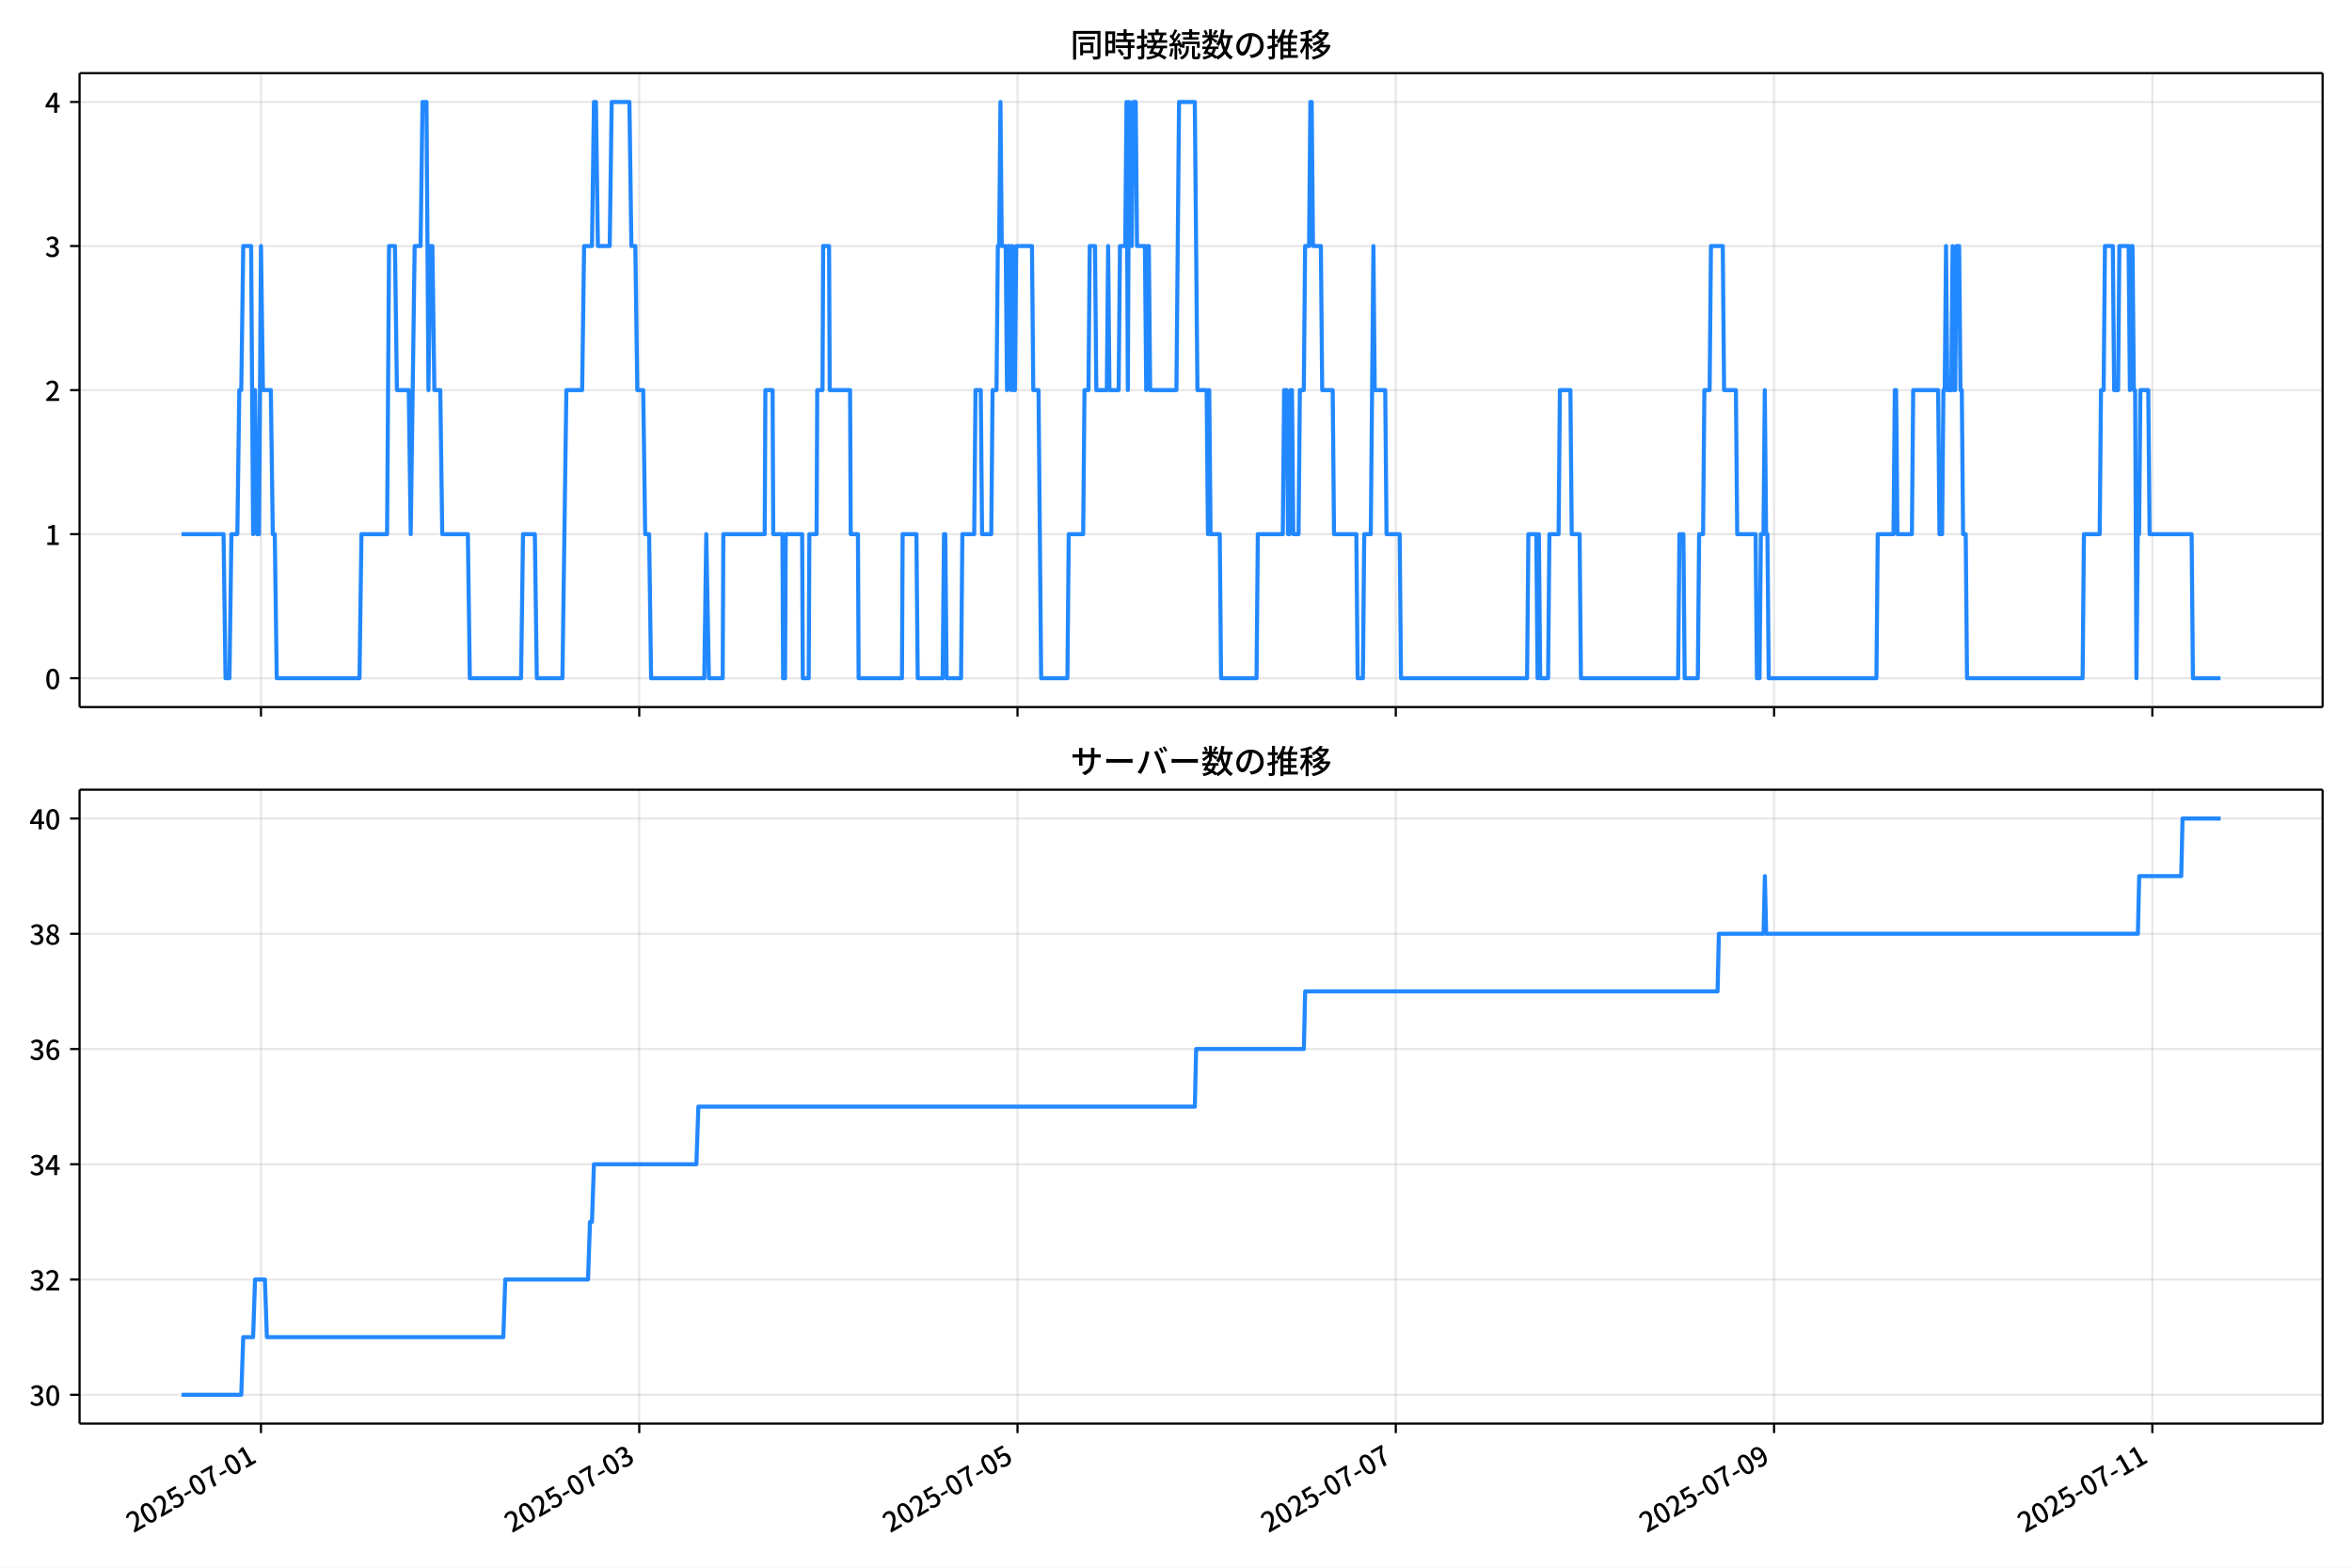
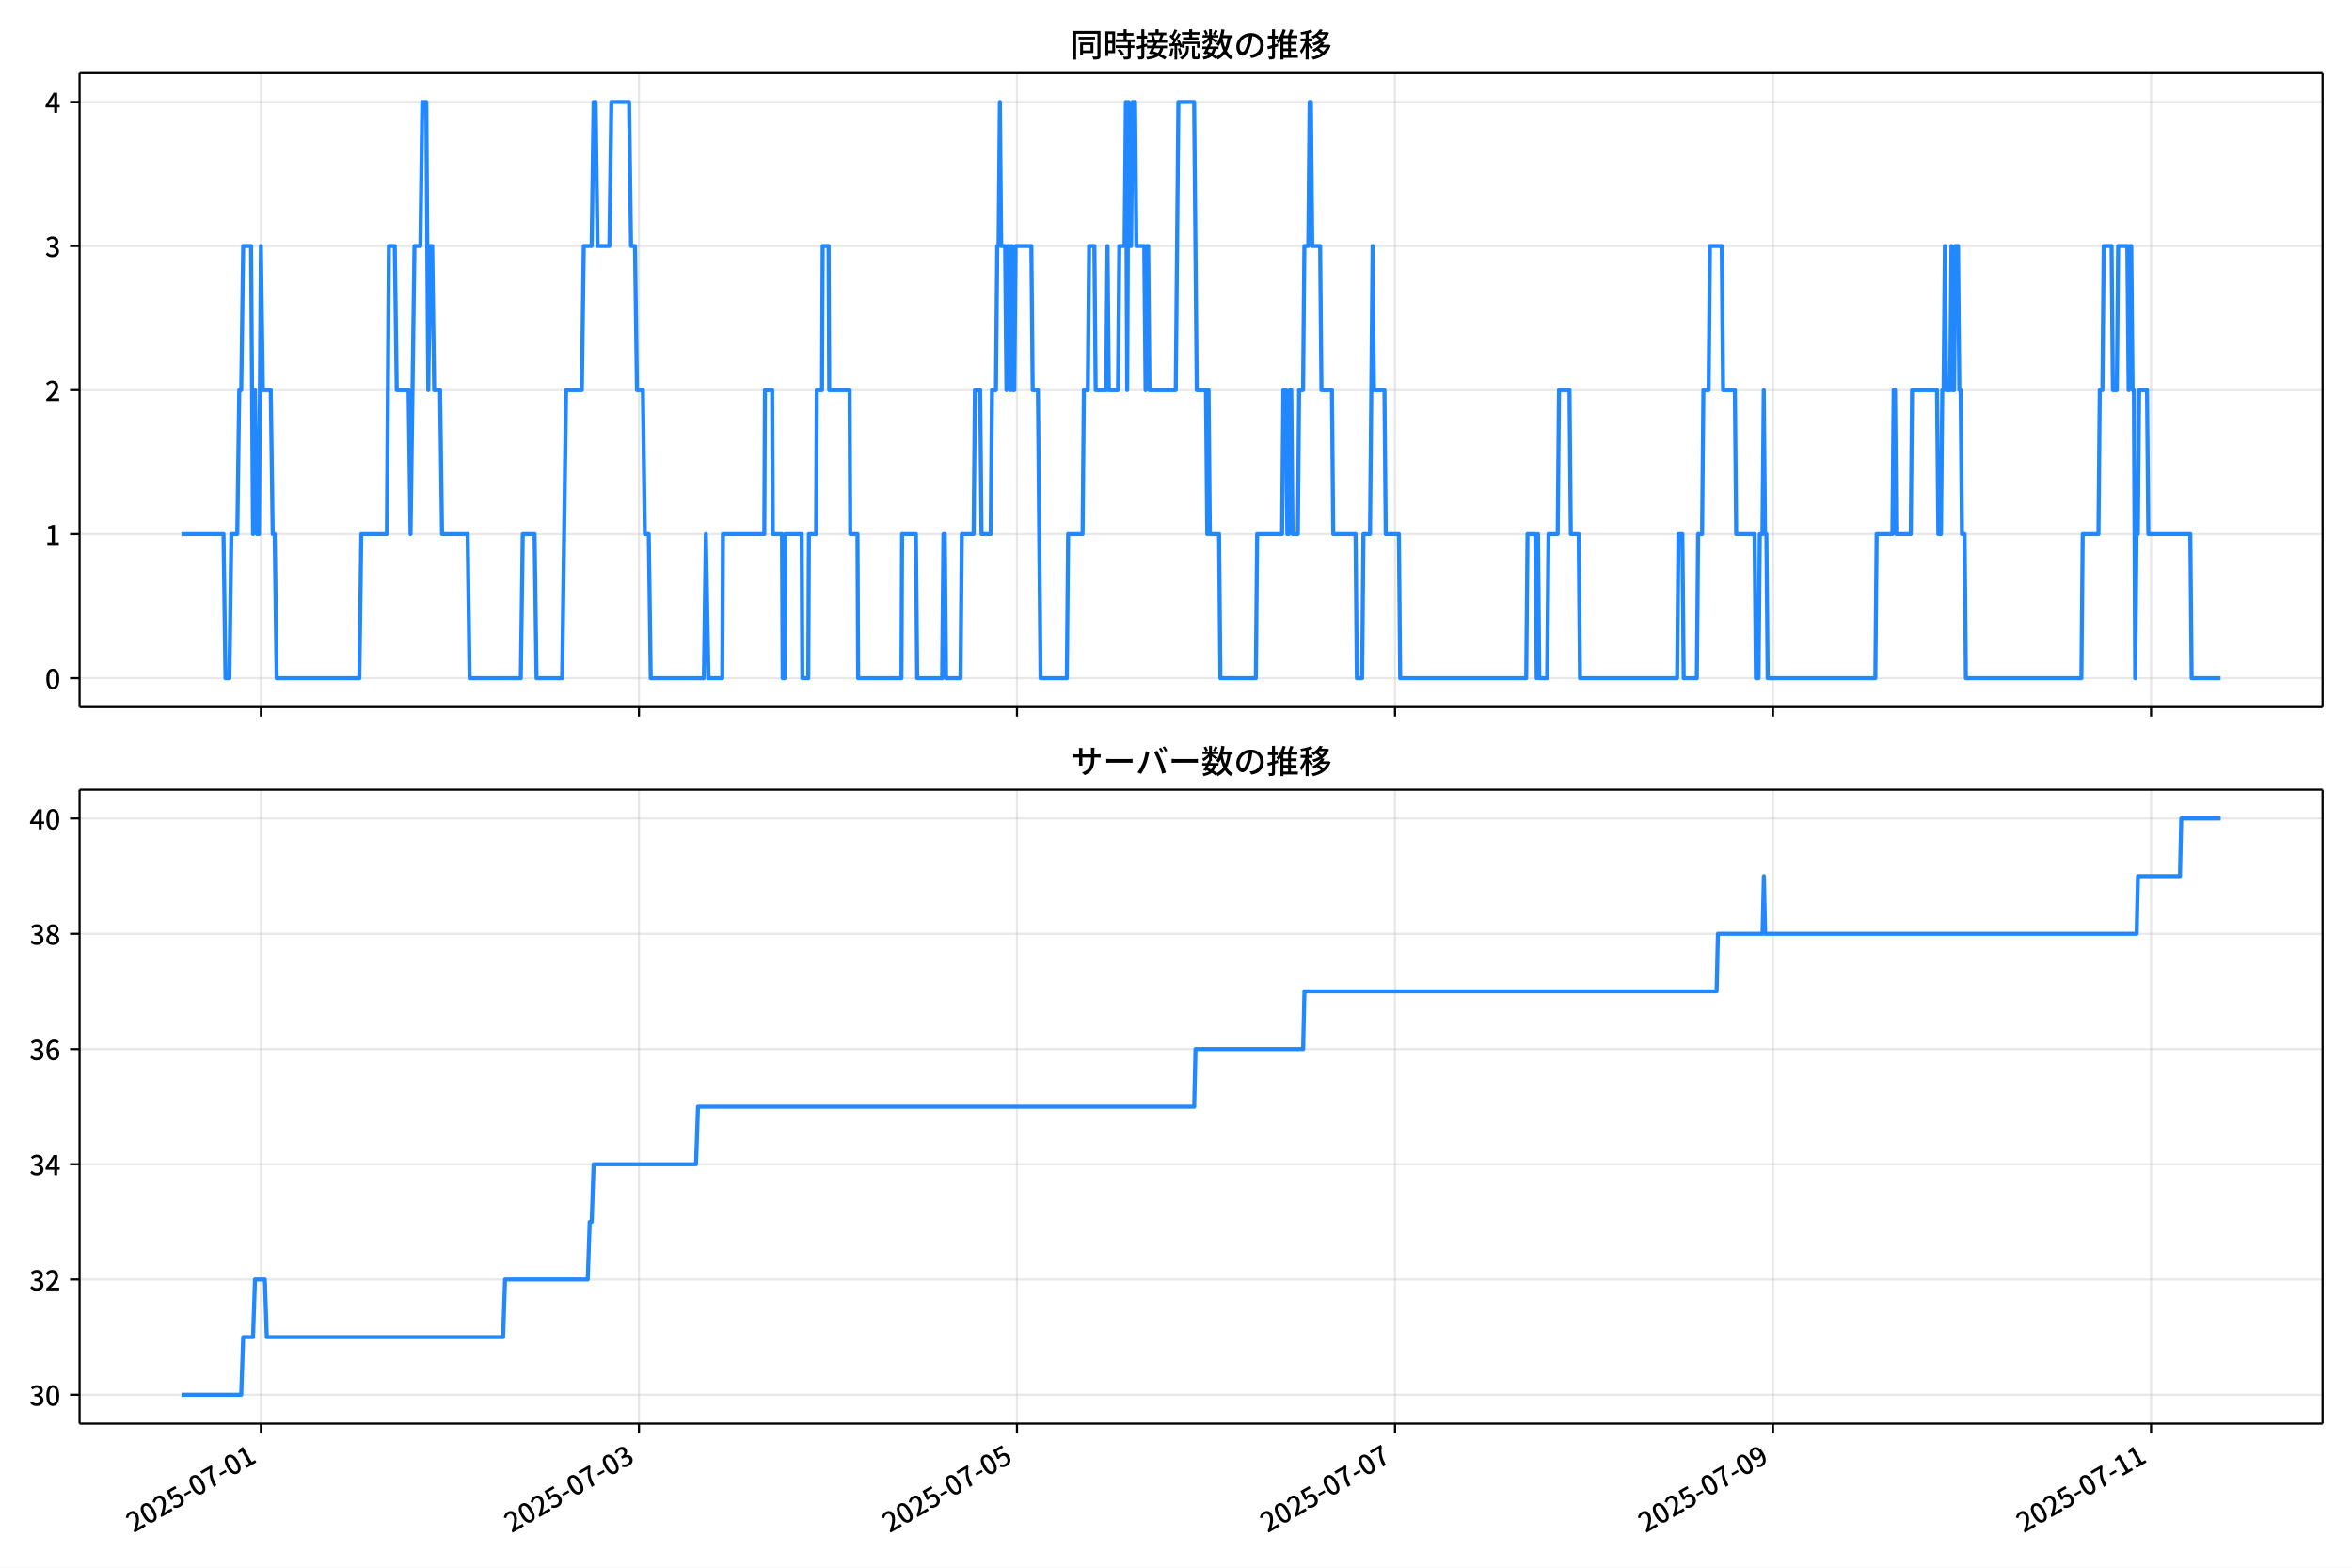
<svg xmlns="http://www.w3.org/2000/svg" xmlns:xlink="http://www.w3.org/1999/xlink" version="1.1" viewBox="0 0 864 576">
  <defs>
    <style type="text/css">*{stroke-linejoin: round; stroke-linecap: butt}</style>
  </defs>
  <g id="aa">
    <g id="ab">
      <path d="m0 576h864v-576h-864z" fill="#fff" />
    </g>
    <g id="ac">
      <g id="ad">
        <path d="m29.23 259.78h823.97v-232.9h-823.97z" fill="#fff" />
      </g>
      <g id="ae">
        <g id="af">
          <g id="ag">
-             <path d="m95.867 259.78v-232.9" clip-path="url(#d)" fill="none" stroke="#b0b0b0" stroke-linecap="square" stroke-opacity=".3" stroke-width=".8" />
+             <path d="m95.848 259.78v-232.9" clip-path="url(#d)" fill="none" stroke="#b0b0b0" stroke-linecap="square" stroke-opacity=".3" stroke-width=".8" />
          </g>
          <g id="ah">
            <defs>
              <path id="e" d="m0 0v3.5" stroke="#000" stroke-width=".8" />
            </defs>
-             <use x="95.867" y="259.778" stroke="#000000" stroke-width=".8" xlink:href="#e" />
+             <use x="95.848" y="259.778" stroke="#000000" stroke-width=".8" xlink:href="#e" />
          </g>
        </g>
        <g id="ai">
          <g id="aj">
-             <path d="m234.82 259.78v-232.9" clip-path="url(#d)" fill="none" stroke="#b0b0b0" stroke-linecap="square" stroke-opacity=".3" stroke-width=".8" />
+             <path d="m234.72 259.78v-232.9" clip-path="url(#d)" fill="none" stroke="#b0b0b0" stroke-linecap="square" stroke-opacity=".3" stroke-width=".8" />
          </g>
          <g id="ak">
-             <use x="234.825" y="259.778" stroke="#000000" stroke-width=".8" xlink:href="#e" />
+             <use x="234.717" y="259.778" stroke="#000000" stroke-width=".8" xlink:href="#e" />
          </g>
        </g>
        <g id="al">
          <g id="am">
-             <path d="m373.78 259.78v-232.9" clip-path="url(#d)" fill="none" stroke="#b0b0b0" stroke-linecap="square" stroke-opacity=".3" stroke-width=".8" />
+             <path d="m373.59 259.78v-232.9" clip-path="url(#d)" fill="none" stroke="#b0b0b0" stroke-linecap="square" stroke-opacity=".3" stroke-width=".8" />
          </g>
          <g id="an">
-             <use x="373.783" y="259.778" stroke="#000000" stroke-width=".8" xlink:href="#e" />
+             <use x="373.585" y="259.778" stroke="#000000" stroke-width=".8" xlink:href="#e" />
          </g>
        </g>
        <g id="ao">
          <g id="ap">
-             <path d="m512.74 259.78v-232.9" clip-path="url(#d)" fill="none" stroke="#b0b0b0" stroke-linecap="square" stroke-opacity=".3" stroke-width=".8" />
+             <path d="m512.45 259.78v-232.9" clip-path="url(#d)" fill="none" stroke="#b0b0b0" stroke-linecap="square" stroke-opacity=".3" stroke-width=".8" />
          </g>
          <g id="aq">
-             <use x="512.741" y="259.778" stroke="#000000" stroke-width=".8" xlink:href="#e" />
+             <use x="512.454" y="259.778" stroke="#000000" stroke-width=".8" xlink:href="#e" />
          </g>
        </g>
        <g id="ar">
          <g id="as">
-             <path d="m651.7 259.78v-232.9" clip-path="url(#d)" fill="none" stroke="#b0b0b0" stroke-linecap="square" stroke-opacity=".3" stroke-width=".8" />
+             <path d="m651.32 259.78v-232.9" clip-path="url(#d)" fill="none" stroke="#b0b0b0" stroke-linecap="square" stroke-opacity=".3" stroke-width=".8" />
          </g>
          <g id="at">
-             <use x="651.699" y="259.778" stroke="#000000" stroke-width=".8" xlink:href="#e" />
+             <use x="651.323" y="259.778" stroke="#000000" stroke-width=".8" xlink:href="#e" />
          </g>
        </g>
        <g id="au">
          <g id="av">
-             <path d="m790.66 259.78v-232.9" clip-path="url(#d)" fill="none" stroke="#b0b0b0" stroke-linecap="square" stroke-opacity=".3" stroke-width=".8" />
+             <path d="m790.19 259.78v-232.9" clip-path="url(#d)" fill="none" stroke="#b0b0b0" stroke-linecap="square" stroke-opacity=".3" stroke-width=".8" />
          </g>
          <g id="aw">
-             <use x="790.657" y="259.778" stroke="#000000" stroke-width=".8" xlink:href="#e" />
+             <use x="790.191" y="259.778" stroke="#000000" stroke-width=".8" xlink:href="#e" />
          </g>
        </g>
      </g>
      <g id="ax">
        <g id="ay">
          <g id="az">
            <path d="m29.23 249.19h823.97" clip-path="url(#d)" fill="none" stroke="#b0b0b0" stroke-linecap="square" stroke-opacity=".3" stroke-width=".8" />
          </g>
          <g id="ba">
            <defs>
              <path id="g" d="m0 0h-3.5" stroke="#000" stroke-width=".8" />
            </defs>
            <use x="29.23" y="249.191" stroke="#000000" stroke-width=".8" xlink:href="#g" />
          </g>
          <g id="bb">
            <g transform="translate(16.53 253.18) scale(.1 -.1)">
              <defs>
                <path id="a" transform="scale(.015625)" d="m1830-90q-460 0-806 275-346 276-535 823-188 547-188 1366 0 820 188 1357 189 538 535 803 346 266 806 266 461 0 800-269 340-269 528-803 189-534 189-1354 0-819-189-1366-188-547-528-823-339-275-800-275zm0 589q237 0 422 185 186 186 288 599 103 413 103 1091 0 679-103 1082-102 403-288 582-185 180-422 180-236 0-422-180-186-179-292-582-105-403-105-1082 0-678 105-1091 106-413 292-599 186-185 422-185z" />
              </defs>
              <use xlink:href="#a" />
            </g>
          </g>
        </g>
        <g id="bc">
          <g id="bd">
            <path d="m29.23 196.26h823.97" clip-path="url(#d)" fill="none" stroke="#b0b0b0" stroke-linecap="square" stroke-opacity=".3" stroke-width=".8" />
          </g>
          <g id="be">
            <use x="29.23" y="196.26" stroke="#000000" stroke-width=".8" xlink:href="#g" />
          </g>
          <g id="bf">
            <g transform="translate(16.53 200.25) scale(.1 -.1)">
              <defs>
                <path id="k" transform="scale(.015625)" d="m544 0v608h1037v3277h-845v467q333 58 579 147 247 90 451 218h557v-4109h915v-608h-2694z" />
              </defs>
              <use xlink:href="#k" />
            </g>
          </g>
        </g>
        <g id="bg">
          <g id="bh">
            <path d="m29.23 143.33h823.97" clip-path="url(#d)" fill="none" stroke="#b0b0b0" stroke-linecap="square" stroke-opacity=".3" stroke-width=".8" />
          </g>
          <g id="bi">
            <use x="29.23" y="143.329" stroke="#000000" stroke-width=".8" xlink:href="#g" />
          </g>
          <g id="bj">
            <g transform="translate(16.53 147.31) scale(.1 -.1)">
              <defs>
                <path id="b" transform="scale(.015625)" d="m282 0v429q697 621 1164 1136 468 515 701 956 234 442 234 826 0 256-87 451-86 196-262 301-176 106-445 106-275 0-506-151-230-150-422-368l-416 410q301 333 637 518 336 186 803 186 429 0 749-176t496-493 176-745q0-455-224-919t-615-935q-390-470-889-950 186 20 394 36t374 16h1184v-634h-3046z" />
              </defs>
              <use xlink:href="#b" />
            </g>
          </g>
        </g>
        <g id="bk">
          <g id="bl">
            <path d="m29.23 90.398h823.97" clip-path="url(#d)" fill="none" stroke="#b0b0b0" stroke-linecap="square" stroke-opacity=".3" stroke-width=".8" />
          </g>
          <g id="bm">
            <use x="29.23" y="90.398" stroke="#000000" stroke-width=".8" xlink:href="#g" />
          </g>
          <g id="bn">
            <g transform="translate(16.53 94.383) scale(.1 -.1)">
              <defs>
                <path id="j" transform="scale(.015625)" d="m1715-90q-371 0-656 90t-503 240q-217 150-377 323l359 474q211-205 479-359 269-153 634-153 269 0 467 92 199 93 311 266t112 423q0 256-125 451t-429 300q-304 106-835 106v551q467 0 732 105 266 106 384 291 119 186 119 423 0 307-192 489-192 183-531 183-269 0-503-119-233-118-438-316l-384 460q282 256 614 413 333 157 737 157 422 0 748-144 327-144 512-413 186-269 186-659 0-403-221-685-221-281-592-422v-26q269-70 490-227t349-400 128-557q0-422-215-726-214-304-573-468-358-163-787-163z" />
              </defs>
              <use xlink:href="#j" />
            </g>
          </g>
        </g>
        <g id="bo">
          <g id="bp">
            <path d="m29.23 37.466h823.97" clip-path="url(#d)" fill="none" stroke="#b0b0b0" stroke-linecap="square" stroke-opacity=".3" stroke-width=".8" />
          </g>
          <g id="bq">
            <use x="29.23" y="37.466" stroke="#000000" stroke-width=".8" xlink:href="#g" />
          </g>
          <g id="br">
            <g transform="translate(16.53 41.451) scale(.1 -.1)">
              <defs>
                <path id="l" transform="scale(.015625)" d="m2170 0v3072q0 192 12 457 13 266 20 458h-26q-90-179-183-365-92-185-195-364l-921-1415h2579v-576h-3328v493l1875 2957h858v-4717h-691z" />
              </defs>
              <use xlink:href="#l" />
            </g>
          </g>
        </g>
      </g>
      <g id="bs">
-         <path d="m66.683 196.26h15.433l.724 52.931h1.448l.724-52.931h2.171l.724-52.931h.724l.724-52.931h2.895l.724 105.86.724-52.931.724 52.931h.724l.724-105.86.724 52.931h2.895l.724 52.931h.724l.724 52.931h30.397l.724-52.931h9.409l.724-105.86h2.171l.724 52.931h4.342l.724 52.931 1.448-105.86h2.171l.724-52.931h1.448l.724 105.86.724-52.931h.724l.724 52.931h2.171l.724 52.931h9.409l.724 52.931h18.817l.724-52.931h4.342l.724 52.931h9.409l1.448-105.86h5.79l.724-52.931h2.895l.724-52.931h.724l.724 52.931h4.342l.724-52.931h6.514l.724 52.931h1.448l.724 52.931h2.171l.724 52.931h1.448l.724 52.931h19.541l.724-52.931.965 52.931h5.066l.241-52.931h15.199l.241-52.931h2.654l.241 52.931h3.377l.241 52.931h.724l.241-52.931h6.031l.241 52.931h2.171l.241-52.931h2.654l.241-52.931h1.93l.241-52.931h2.171l.241 52.931h7.479l.241 52.931h2.654l.241 52.931h15.922l.241-52.931h5.066l.482 52.931h9.167l.482-52.931h.482l.482 52.931h5.307l.482-52.931h4.342l.482-52.931h1.93l.482 52.931h3.377l.482-52.931h1.448l.482-52.931h.482l.482-52.931.482 52.931h1.448l.482 52.931.482-52.931h.482l.482 52.931.482-52.931.482 52.931h.482l.482-52.931h5.79l.482 52.931h1.93l.965 105.86h9.65l.482-52.931h5.307l.482-52.931h1.448l.482-52.931h1.93l.482 52.931h3.86l.482-52.931.482 52.931h3.377l.482-52.931h1.93l.482-52.931.482 105.86.482-105.86.482 52.931h.482l.482-52.931h.965l.482 52.931h2.895l.482 52.931.482-52.931h.482l.482 52.931h9.65l.965-105.86h5.79l.965 105.86h3.377l.482 52.931.482-52.931.482 52.931h3.377l.482 52.931h13.027l.482-52.931h9.167l.482-52.931h.965l.482 52.931h.482l.482-52.931h.482l.482 52.931h1.93l.482-52.931h1.448l.482-52.931h1.448l.482-52.931h.482l.482 52.931h2.895l.482 52.931h3.86l.482 52.931h8.202l.482 52.931h1.93l.482-52.931h2.413l.965-105.86.482 52.931h3.86l.482 52.931h4.825l.482 52.931h46.319l.482-52.931h2.895l.482 52.931.482-52.931.482 52.931h2.895l.482-52.931h3.377l.482-52.931h3.86l.482 52.931h2.895l.482 52.931h35.705l.482-52.931h1.448l.482 52.931h4.825l.482-52.931h1.448l.482-52.931h1.93l.482-52.931h4.342l.482 52.931h4.342l.482 52.931h6.755l.482 52.931h.965l.482-52.931h.965l.482-52.931.482 52.931h.482l.482 52.931h39.564l.482-52.931h5.79l.482-52.931h.482l.482 52.931h5.307l.482-52.931h9.167l.482 52.931h.965l.482-52.931h.482l.482-52.931.482 52.931h1.448l.482-52.931.482 52.931h.482l.482-52.931h.965l.482 52.931h.482l.482 52.931h.965l.482 52.931h42.459l.482-52.931h5.79l.482-52.931h.965l.482-52.931h2.895l.482 52.931h1.448l.482-52.931h3.377l.482 52.931.482-52.931h.482l.482 52.931h.482l.482 105.86.482-52.931h.482l.482-52.931h2.895l.482 52.931h15.44l.482 52.931h10.132v0" clip-path="url(#d)" fill="none" stroke="#28f" stroke-linecap="square" stroke-width="1.5" />
+         <path d="m66.683 196.26h15.423l.723 52.931h1.446l.723-52.931h2.17l.723-52.931h.723l.723-52.931h2.893l.723 105.86.723-52.931.723 52.931h.723l.723-105.86.723 52.931h2.893l.723 52.931h.723l.723 52.931h30.378l.723-52.931h9.403l.723-105.86h2.17l.723 52.931h4.34l.723 52.931 1.446-105.86h2.17l.723-52.931h1.446l.723 105.86.723-52.931h.723l.723 52.931h2.17l.723 52.931h9.403l.723 52.931h18.805l.723-52.931h4.34l.723 52.931h9.403l1.446-105.86h5.786l.723-52.931h2.893l.723-52.931h.723l.723 52.931h4.34l.723-52.931h6.51l.723 52.931h1.446l.723 52.931h2.17l.723 52.931h1.446l.723 52.931h19.528l.723-52.931.964 52.931h5.063l.241-52.931h15.189l.241-52.931h2.652l.241 52.931h3.375l.241 52.931h.723l.241-52.931h6.027l.241 52.931h2.17l.241-52.931h2.652l.241-52.931h1.929l.241-52.931h2.17l.241 52.931h7.474l.241 52.931h2.652l.241 52.931h15.912l.241-52.931h5.063l.482 52.931h9.162l.482-52.931h.482l.482 52.931h5.304l.482-52.931h4.34l.482-52.931h1.929l.482 52.931h3.375l.482-52.931h1.446l.482-52.931h.482l.482-52.931.482 52.931h1.446l.482 52.931.482-52.931h.482l.482 52.931.482-52.931.482 52.931h.482l.482-52.931h5.786l.482 52.931h1.929l.964 105.86h9.644l.482-52.931h5.304l.482-52.931h1.446l.482-52.931h1.929l.482 52.931h3.857l.482-52.931.482 52.931h3.375l.482-52.931h1.929l.482-52.931.482 105.86.482-105.86.482 52.931h.482l.482-52.931h.964l.482 52.931h2.893l.482 52.931.482-52.931h.482l.482 52.931h9.644l.964-105.86h5.786l.964 105.86h3.375l.482 52.931.482-52.931.482 52.931h3.375l.482 52.931h13.019l.482-52.931h9.162l.482-52.931h.964l.482 52.931h.482l.482-52.931h.482l.482 52.931h1.929l.482-52.931h1.446l.482-52.931h1.446l.482-52.931h.482l.482 52.931h2.893l.482 52.931h3.857l.482 52.931h8.197l.482 52.931h1.929l.482-52.931h2.411l.964-105.86.482 52.931h3.857l.482 52.931h4.822l.482 52.931h46.29l.482-52.931h2.893l.482 52.931.482-52.931.482 52.931h2.893l.482-52.931h3.375l.482-52.931h3.857l.482 52.931h2.893l.482 52.931h35.682l.482-52.931h1.446l.482 52.931h4.822l.482-52.931h1.446l.482-52.931h1.929l.482-52.931h4.34l.482 52.931h4.34l.482 52.931h6.751l.482 52.931h.964l.482-52.931h.964l.482-52.931.482 52.931h.482l.482 52.931h39.539l.482-52.931h5.786l.482-52.931h.482l.482 52.931h5.304l.482-52.931h9.162l.482 52.931h.964l.482-52.931h.482l.482-52.931.482 52.931h1.446l.482-52.931.482 52.931h.482l.482-52.931h.964l.482 52.931h.482l.482 52.931h.964l.482 52.931h42.432l.482-52.931h5.786l.482-52.931h.964l.482-52.931h2.893l.482 52.931h1.446l.482-52.931h3.375l.482 52.931.482-52.931h.482l.482 52.931h.482l.482 105.86.482-52.931h.482l.482-52.931h2.893l.482 52.931h15.43l.482 52.931h10.608v0" clip-path="url(#d)" fill="none" stroke="#28f" stroke-linecap="square" stroke-width="1.5" />
      </g>
      <g id="bt">
        <path d="m29.23 259.78v-232.9" fill="none" stroke="#000" stroke-linecap="square" stroke-width=".8" />
      </g>
      <g id="bu">
        <path d="m853.2 259.78v-232.9" fill="none" stroke="#000" stroke-linecap="square" stroke-width=".8" />
      </g>
      <g id="bv">
        <path d="m29.23 259.78h823.97" fill="none" stroke="#000" stroke-linecap="square" stroke-width=".8" />
      </g>
      <g id="bw">
        <path d="m29.23 26.88h823.97" fill="none" stroke="#000" stroke-linecap="square" stroke-width=".8" />
      </g>
      <g id="bx">
        <g transform="translate(393.22 20.88) scale(.12 -.12)">
          <defs>
            <path id="u" transform="scale(.015625)" d="m1587 3936h3232v-518h-3232v518zm320-1114h557v-2534h-557v2534zm301 0h2291v-2086h-2291v512h1734v1069h-1734v505zm-1683 2260h5113v-570h-4524v-5056h-589v5626zm4768 0h595v-4896q0-250-67-397t-227-218q-160-77-426-96t-675-19q-13 83-45 192t-77 218q-45 108-89 185 281-13 527-13 247 0 330 0 83 7 118 42 36 35 36 112v4890z" />
            <path id="s" transform="scale(.015625)" d="m2714 4672h3238v-525h-3238v525zm-244-1235h3712v-538h-3712v538zm20-1184h3635v-531h-3635v531zm1523 3155h595v-2310h-595v2310zm832-2451h589v-2823q0-230-61-364-61-135-227-199-167-70-423-86t-633-16q-20 121-78 285-57 163-121 284 275-6 509-9t310-3q77 6 106 28 29 23 29 93v2810zm-2023-1677 487 282q153-160 313-352t294-381q135-189 206-343l-519-313q-64 153-189 348-124 196-278 394-154 199-314 365zm-2086 3718h1619v-4281h-1619v544h1056v3187h-1056v550zm32-1843h1293v-537h-1293v537zm-320 1843h563v-4832h-563v4832z" />
            <path id="t" transform="scale(.015625)" d="m3866 5408h614v-870h-614v870zm-1479-653h3597v-518h-3597v518zm-230-1485h4e3v-518h-4e3v518zm825 922 519 102q64-160 121-342 58-182 96-352 39-170 45-304l-544-128q-6 134-42 313-35 180-83 365-48 186-112 346zm1856 109 589-71q-96-275-202-557-105-281-195-486l-518 77q58 147 122 329 64 183 118 372t86 336zm-2643-2106h3943v-518h-3943v518zm1408 685 602-115q-167-371-362-784t-390-797-362-685l-525 179q160 288 346 666t368 784 323 752zm-659-2157 358 403q352-102 733-240 381-137 752-304 371-166 697-336 327-169 558-329l-384-461q-218 160-532 336-313 176-685 345-371 170-755 323-384 154-742 263zm1894 1114 583-71q-122-550-353-944-230-393-604-662t-922-435q-547-167-1296-269-25 128-93 269-67 141-137 230 678 64 1168 192t819 349q330 221 531 550 202 330 304 791zm-4684 217q396 90 953 240 557 151 1120 311l77-544q-525-154-1053-311-528-156-963-284l-134 588zm121 2093h1965v-563h-1965v563zm819 1248h576v-5229q0-236-51-374t-192-208q-141-77-355-99-214-23-541-16-13 115-64 288t-109 294q205-6 381-6t234 0q64 0 92 28 29 29 29 93v5229z" />
            <path id="r" transform="scale(.015625)" d="m4058 5408h595v-1798h-595v1798zm-1415-563h3443v-499h-3443v499zm231-992h3008v-499h-3008v499zm-224-877h3475v-1203h-531v729h-2432v-729h-512v1203zm1964-877h551v-1881q0-122 22-157 23-35 106-35 25 0 92 0 68 0 135 0t99 0q51 0 83 54t45 224 19 515q90-70 234-131t259-93q-19-429-83-662-64-234-183-326-118-93-316-93-39 0-103 0t-134 0-138 0q-67 0-99 0-237 0-365 64t-176 218q-48 153-48 422v1881zm-1164-6h550v-455q0-243-48-528-48-284-186-579-137-294-409-572-272-279-727-503-70 90-192 208-121 118-230 195 416 205 665 438 250 234 371 474 122 240 164 467 42 228 42 413v442zm-2240 3309 524-192q-121-244-259-503-137-259-275-496t-259-416l-410 173q122 186 246 438 125 253 240 515 116 263 193 481zm716-743 500-230q-224-359-496-756-272-396-548-764-275-368-518-650l-358 205q179 211 377 483 199 272 387 569 189 298 358 592 170 295 298 551zm-1721-665 307 403q166-154 339-340 173-185 320-364t224-327l-326-460q-77 160-218 348-141 189-314 384-172 196-332 356zm1485-832 435 179q128-211 249-458 122-246 215-474 93-227 137-412l-473-211q-32 185-119 422-86 237-201 486-115 250-243 468zm-1530-583q422 26 998 54 576 29 1184 68l7-499q-570-45-1127-84-556-38-992-70l-70 531zm1702-992 436 135q121-276 214-596t118-556l-454-148q-26 237-112 563-86 327-202 602zm-1363 109 499-83q-57-455-163-897-105-441-253-748-51 32-134 73-83 42-170 83-86 42-144 62 148 294 234 697t131 813zm691 627h525v-2861h-525v2861z" />
            <path id="n" transform="scale(.015625)" d="m224 2022h3187v-499h-3187v499zm51 2247h3111v-487h-3111v487zm1127-1735 563-121q-154-320-333-672t-352-679q-173-326-326-582l-532 173q148 243 324 566t345 669q170 346 311 646zm934-832 563-64q-89-480-262-838t-461-614-701-432-976-298q-25 128-99 269t-157 237q659 102 1085 303 426 202 666 554t342 883zm422 3597 519-211q-147-218-298-436-150-217-278-377l-403 186q121 173 252 413 132 240 208 425zm-1203 109h563v-2957h-563v2957zm-1075-320 448 186q134-192 246-420 112-227 157-393l-467-211q-38 172-147 406t-237 432zm1094-1050 397-236q-160-263-400-529-240-265-519-489-278-224-553-378-51 103-141 237-89 135-179 218 269 109 534 294 266 186 493 416 228 231 368 467zm487-204q83-45 246-145 163-99 352-211t346-211 221-150l-327-423q-83 77-230 198-147 122-317 253-170 132-327 250-156 119-259 189l295 250zm1798 396h2311v-556h-2311v556zm115 1178 615-90q-103-640-263-1235t-384-1101q-224-505-512-889-44 57-134 134t-186 157-166 125q275 339 473 796 199 458 340 995 141 538 217 1108zm1223-1510 614-58q-147-1101-445-1940-297-838-813-1443-515-604-1321-1014-26 71-90 177-64 105-134 208-70 102-128 159 742 346 1212 880 471 535 730 1290 260 755 375 1741zm-1005-135q134-851 387-1597 253-745 659-1305 407-560 1002-874-70-57-154-150-83-93-154-189-70-96-121-179-633 371-1056 988-422 618-688 1434-265 816-425 1783l550 89zm-3309-3065 327 416q377-148 754-330 378-182 701-378 324-195 548-368l-416-435q-211 179-519 378-307 198-666 383-358 186-729 334z" />
            <path id="q" transform="scale(.015625)" d="m3686 4378q-64-493-163-1041-99-547-265-1084-192-653-432-1104t-522-688-595-237q-320 0-596 221-275 221-448 621-172 400-172 931 0 537 220 1017 221 480 611 851 391 372 909 583 519 211 1121 211 576 0 1040-186 464-185 793-515 330-329 502-771 173-441 173-941 0-672-278-1194-278-521-816-851-538-329-1318-444l-378 601q166 20 307 42t263 48q307 70 585 217 279 148 496 375 218 227 342 534 125 308 125 692t-122 713q-121 330-358 573-236 243-582 380-346 138-781 138-525 0-935-186-409-185-694-489-284-304-432-656-147-352-147-678 0-365 89-605 90-240 224-355 135-115 276-115t288 144 297 457q151 314 298 800 147 461 246 982 100 522 145 1021l684-12z" />
            <path id="o" transform="scale(.015625)" d="m2995 2925h2893v-519h-2893v519zm0-1280h2893v-519h-2893v519zm-64-1299h3232v-557h-3232v557zm1312 3577h563v-3763h-563v3763zm429 1466 634-141q-154-390-340-794-185-403-339-684l-512 140q103 199 208 458 106 259 195 528 90 269 154 493zm-1472 25 582-147q-153-518-371-1018-217-499-483-931t-573-758q-38 64-109 160-70 96-147 198-77 103-141 160 416 416 733 1034t509 1302zm128-1203h2720v-537h-2720v-4205h-582v4422l313 320h269zm-3174-2157q396 90 953 240 557 151 1120 311l77-544q-525-154-1053-311-528-156-963-284l-134 588zm121 2093h1965v-563h-1965v563zm819 1248h576v-5229q0-236-51-374t-192-208q-141-77-355-99-214-23-541-16-13 115-64 288t-109 294q205-6 381-6t234 0q64 0 92 28 29 29 29 93v5229z" />
            <path id="m" transform="scale(.015625)" d="m4051 5402 595-109q-281-493-729-941t-1107-806q-39 64-106 144t-141 153q-73 74-137 119 608 288 1011 678t614 762zm-77-557h1511v-493h-1863l352 493zm1293 0h109l109 25 384-179q-192-505-496-905t-695-701q-390-301-845-519-454-217-947-358-44 109-137 253t-176 227q448 109 867 294 419 186 777 445 359 259 631 592t419 730v96zm-1990-954 377 307q167-96 336-218 170-121 320-249 151-128 247-237l-397-332q-90 108-237 236t-317 259q-169 132-329 234zm1107-934 595-109q-307-538-803-1031-496-492-1232-876-38 64-102 144t-138 156q-74 77-138 116 455 217 807 483t604 554q253 288 407 563zm-90-589h1460v-506h-1818l358 506zm1268 0h121l109 26 384-167q-192-614-531-1075t-787-794q-448-332-983-553-534-221-1129-355-45 115-132 269-86 153-176 249 551 96 1043 285 493 189 903 473 410 285 714 669t464 883v90zm-2132-1056 410 339q186-102 384-237 198-134 371-275t282-269l-435-371q-103 128-270 272-166 144-361 288t-381 253zm-2150 3533h589v-5376h-589v5376zm-992-1242h2336v-569h-2336v569zm1024-224 365-160q-96-339-231-707-134-368-291-727-157-358-336-672-179-313-365-537-44 128-134 291t-160 272q173 192 339 457 167 266 323 570 157 304 282 618t208 595zm941 1946 416-467q-314-122-695-221-380-99-784-173-403-74-780-131-20 102-71 236-51 135-102 231 358 58 732 138 375 80 711 179t573 208zm-397-2579q58-45 179-170 122-125 266-266 144-140 259-265t160-183l-352-473q-58 102-157 255-99 154-218 317-118 164-227 311-108 147-185 237l275 237z" />
          </defs>
          <use xlink:href="#u" />
          <use transform="translate(100)" xlink:href="#s" />
          <use transform="translate(200)" xlink:href="#t" />
          <use transform="translate(300)" xlink:href="#r" />
          <use transform="translate(400)" xlink:href="#n" />
          <use transform="translate(500)" xlink:href="#q" />
          <use transform="translate(600)" xlink:href="#o" />
          <use transform="translate(700)" xlink:href="#m" />
        </g>
      </g>
    </g>
    <g id="by">
      <g id="bz">
        <path d="m29.23 523.06h823.97v-232.9h-823.97z" fill="#fff" />
      </g>
      <g id="ca">
        <g id="cb">
          <g id="cc">
-             <path d="m95.867 523.06v-232.9" clip-path="url(#c)" fill="none" stroke="#b0b0b0" stroke-linecap="square" stroke-opacity=".3" stroke-width=".8" />
+             <path d="m95.848 523.06v-232.9" clip-path="url(#c)" fill="none" stroke="#b0b0b0" stroke-linecap="square" stroke-opacity=".3" stroke-width=".8" />
          </g>
          <g id="cd">
-             <use x="95.867" y="523.055" stroke="#000000" stroke-width=".8" xlink:href="#e" />
+             <use x="95.848" y="523.055" stroke="#000000" stroke-width=".8" xlink:href="#e" />
          </g>
          <g id="ce">
-             <g transform="translate(49.077 563.33) rotate(-30) scale(.1 -.1)">
+             <g transform="translate(49.058 563.33) rotate(-30) scale(.1 -.1)">
              <defs>
                <path id="i" transform="scale(.015625)" d="m1715-90q-365 0-653 90t-506 237q-217 147-383 307l352 480q134-134 294-246t361-183q202-70 452-70 262 0 473 118 212 119 333 346 122 227 122 541 0 460-247 716-246 256-649 256-224 0-384-64t-365-198l-365 237 141 2240h2387v-627h-1747l-109-1204q154 77 307 118 154 42 340 42 397 0 723-160t518-490q192-329 192-847 0-519-224-887t-586-560q-361-192-777-192z" />
                <path id="f" transform="scale(.015625)" d="m301 1536v544h1689v-544h-1689z" />
                <path id="h" transform="scale(.015625)" d="m1235 0q32 646 109 1187t224 1024 384 941 576 938h-2208v627h3027v-455q-409-512-665-989-256-476-397-969t-205-1053-90-1251h-755z" />
              </defs>
              <use xlink:href="#b" />
              <use transform="translate(57)" xlink:href="#a" />
              <use transform="translate(114)" xlink:href="#b" />
              <use transform="translate(171)" xlink:href="#i" />
              <use transform="translate(228)" xlink:href="#f" />
              <use transform="translate(263.7)" xlink:href="#a" />
              <use transform="translate(320.7)" xlink:href="#h" />
              <use transform="translate(377.7)" xlink:href="#f" />
              <use transform="translate(413.4)" xlink:href="#a" />
              <use transform="translate(470.4)" xlink:href="#k" />
            </g>
          </g>
        </g>
        <g id="cf">
          <g id="cg">
-             <path d="m234.82 523.06v-232.9" clip-path="url(#c)" fill="none" stroke="#b0b0b0" stroke-linecap="square" stroke-opacity=".3" stroke-width=".8" />
+             <path d="m234.72 523.06v-232.9" clip-path="url(#c)" fill="none" stroke="#b0b0b0" stroke-linecap="square" stroke-opacity=".3" stroke-width=".8" />
          </g>
          <g id="ch">
-             <use x="234.825" y="523.055" stroke="#000000" stroke-width=".8" xlink:href="#e" />
+             <use x="234.717" y="523.055" stroke="#000000" stroke-width=".8" xlink:href="#e" />
          </g>
          <g id="ci">
-             <g transform="translate(188.04 563.33) rotate(-30) scale(.1 -.1)">
+             <g transform="translate(187.93 563.33) rotate(-30) scale(.1 -.1)">
              <use xlink:href="#b" />
              <use transform="translate(57)" xlink:href="#a" />
              <use transform="translate(114)" xlink:href="#b" />
              <use transform="translate(171)" xlink:href="#i" />
              <use transform="translate(228)" xlink:href="#f" />
              <use transform="translate(263.7)" xlink:href="#a" />
              <use transform="translate(320.7)" xlink:href="#h" />
              <use transform="translate(377.7)" xlink:href="#f" />
              <use transform="translate(413.4)" xlink:href="#a" />
              <use transform="translate(470.4)" xlink:href="#j" />
            </g>
          </g>
        </g>
        <g id="cj">
          <g id="ck">
-             <path d="m373.78 523.06v-232.9" clip-path="url(#c)" fill="none" stroke="#b0b0b0" stroke-linecap="square" stroke-opacity=".3" stroke-width=".8" />
+             <path d="m373.59 523.06v-232.9" clip-path="url(#c)" fill="none" stroke="#b0b0b0" stroke-linecap="square" stroke-opacity=".3" stroke-width=".8" />
          </g>
          <g id="cl">
-             <use x="373.783" y="523.055" stroke="#000000" stroke-width=".8" xlink:href="#e" />
+             <use x="373.585" y="523.055" stroke="#000000" stroke-width=".8" xlink:href="#e" />
          </g>
          <g id="cm">
-             <g transform="translate(326.99 563.33) rotate(-30) scale(.1 -.1)">
+             <g transform="translate(326.8 563.33) rotate(-30) scale(.1 -.1)">
              <use xlink:href="#b" />
              <use transform="translate(57)" xlink:href="#a" />
              <use transform="translate(114)" xlink:href="#b" />
              <use transform="translate(171)" xlink:href="#i" />
              <use transform="translate(228)" xlink:href="#f" />
              <use transform="translate(263.7)" xlink:href="#a" />
              <use transform="translate(320.7)" xlink:href="#h" />
              <use transform="translate(377.7)" xlink:href="#f" />
              <use transform="translate(413.4)" xlink:href="#a" />
              <use transform="translate(470.4)" xlink:href="#i" />
            </g>
          </g>
        </g>
        <g id="cn">
          <g id="co">
-             <path d="m512.74 523.06v-232.9" clip-path="url(#c)" fill="none" stroke="#b0b0b0" stroke-linecap="square" stroke-opacity=".3" stroke-width=".8" />
+             <path d="m512.45 523.06v-232.9" clip-path="url(#c)" fill="none" stroke="#b0b0b0" stroke-linecap="square" stroke-opacity=".3" stroke-width=".8" />
          </g>
          <g id="cp">
-             <use x="512.741" y="523.055" stroke="#000000" stroke-width=".8" xlink:href="#e" />
+             <use x="512.454" y="523.055" stroke="#000000" stroke-width=".8" xlink:href="#e" />
          </g>
          <g id="cq">
-             <g transform="translate(465.95 563.33) rotate(-30) scale(.1 -.1)">
+             <g transform="translate(465.66 563.33) rotate(-30) scale(.1 -.1)">
              <use xlink:href="#b" />
              <use transform="translate(57)" xlink:href="#a" />
              <use transform="translate(114)" xlink:href="#b" />
              <use transform="translate(171)" xlink:href="#i" />
              <use transform="translate(228)" xlink:href="#f" />
              <use transform="translate(263.7)" xlink:href="#a" />
              <use transform="translate(320.7)" xlink:href="#h" />
              <use transform="translate(377.7)" xlink:href="#f" />
              <use transform="translate(413.4)" xlink:href="#a" />
              <use transform="translate(470.4)" xlink:href="#h" />
            </g>
          </g>
        </g>
        <g id="cr">
          <g id="cs">
-             <path d="m651.7 523.06v-232.9" clip-path="url(#c)" fill="none" stroke="#b0b0b0" stroke-linecap="square" stroke-opacity=".3" stroke-width=".8" />
+             <path d="m651.32 523.06v-232.9" clip-path="url(#c)" fill="none" stroke="#b0b0b0" stroke-linecap="square" stroke-opacity=".3" stroke-width=".8" />
          </g>
          <g id="ct">
-             <use x="651.699" y="523.055" stroke="#000000" stroke-width=".8" xlink:href="#e" />
+             <use x="651.323" y="523.055" stroke="#000000" stroke-width=".8" xlink:href="#e" />
          </g>
          <g id="cu">
-             <g transform="translate(604.91 563.33) rotate(-30) scale(.1 -.1)">
+             <g transform="translate(604.53 563.33) rotate(-30) scale(.1 -.1)">
              <defs>
                <path id="v" transform="scale(.015625)" d="m1562-90q-410 0-708 150-297 151-502 356l403 461q141-160 346-256t422-96q224 0 425 102 202 103 352 333 151 230 237 614 87 384 87 941 0 589-115 970t-323 563-496 182q-205 0-372-118-166-118-262-336t-96-525q0-301 86-512 87-211 259-323 173-112 417-112 224 0 460 141 237 141 448 461l32-544q-134-180-313-314t-371-208-384-74q-391 0-689 166-297 167-467 496-169 330-169 823 0 467 195 816t515 541 698 192q339 0 636-138 298-137 519-419 221-281 349-710t128-1018q0-691-141-1187t-391-807q-249-310-563-461-313-150-652-150z" />
              </defs>
              <use xlink:href="#b" />
              <use transform="translate(57)" xlink:href="#a" />
              <use transform="translate(114)" xlink:href="#b" />
              <use transform="translate(171)" xlink:href="#i" />
              <use transform="translate(228)" xlink:href="#f" />
              <use transform="translate(263.7)" xlink:href="#a" />
              <use transform="translate(320.7)" xlink:href="#h" />
              <use transform="translate(377.7)" xlink:href="#f" />
              <use transform="translate(413.4)" xlink:href="#a" />
              <use transform="translate(470.4)" xlink:href="#v" />
            </g>
          </g>
        </g>
        <g id="cv">
          <g id="cw">
-             <path d="m790.66 523.06v-232.9" clip-path="url(#c)" fill="none" stroke="#b0b0b0" stroke-linecap="square" stroke-opacity=".3" stroke-width=".8" />
+             <path d="m790.19 523.06v-232.9" clip-path="url(#c)" fill="none" stroke="#b0b0b0" stroke-linecap="square" stroke-opacity=".3" stroke-width=".8" />
          </g>
          <g id="cx">
-             <use x="790.657" y="523.055" stroke="#000000" stroke-width=".8" xlink:href="#e" />
+             <use x="790.191" y="523.055" stroke="#000000" stroke-width=".8" xlink:href="#e" />
          </g>
          <g id="cy">
-             <g transform="translate(743.87 563.33) rotate(-30) scale(.1 -.1)">
+             <g transform="translate(743.4 563.33) rotate(-30) scale(.1 -.1)">
              <use xlink:href="#b" />
              <use transform="translate(57)" xlink:href="#a" />
              <use transform="translate(114)" xlink:href="#b" />
              <use transform="translate(171)" xlink:href="#i" />
              <use transform="translate(228)" xlink:href="#f" />
              <use transform="translate(263.7)" xlink:href="#a" />
              <use transform="translate(320.7)" xlink:href="#h" />
              <use transform="translate(377.7)" xlink:href="#f" />
              <use transform="translate(413.4)" xlink:href="#k" />
              <use transform="translate(470.4)" xlink:href="#k" />
            </g>
          </g>
        </g>
      </g>
      <g id="cz">
        <g id="da">
          <g id="db">
            <path d="m29.23 512.47h823.97" clip-path="url(#c)" fill="none" stroke="#b0b0b0" stroke-linecap="square" stroke-opacity=".3" stroke-width=".8" />
          </g>
          <g id="dc">
            <use x="29.23" y="512.469" stroke="#000000" stroke-width=".8" xlink:href="#g" />
          </g>
          <g id="dd">
            <g transform="translate(10.83 516.45) scale(.1 -.1)">
              <use xlink:href="#j" />
              <use transform="translate(57)" xlink:href="#a" />
            </g>
          </g>
        </g>
        <g id="de">
          <g id="df">
            <path d="m29.23 470.12h823.97" clip-path="url(#c)" fill="none" stroke="#b0b0b0" stroke-linecap="square" stroke-opacity=".3" stroke-width=".8" />
          </g>
          <g id="dg">
            <use x="29.23" y="470.124" stroke="#000000" stroke-width=".8" xlink:href="#g" />
          </g>
          <g id="dh">
            <g transform="translate(10.83 474.11) scale(.1 -.1)">
              <use xlink:href="#j" />
              <use transform="translate(57)" xlink:href="#b" />
            </g>
          </g>
        </g>
        <g id="di">
          <g id="dj">
            <path d="m29.23 427.78h823.97" clip-path="url(#c)" fill="none" stroke="#b0b0b0" stroke-linecap="square" stroke-opacity=".3" stroke-width=".8" />
          </g>
          <g id="dk">
            <use x="29.23" y="427.779" stroke="#000000" stroke-width=".8" xlink:href="#g" />
          </g>
          <g id="dl">
            <g transform="translate(10.83 431.76) scale(.1 -.1)">
              <use xlink:href="#j" />
              <use transform="translate(57)" xlink:href="#l" />
            </g>
          </g>
        </g>
        <g id="dm">
          <g id="dn">
            <path d="m29.23 385.43h823.97" clip-path="url(#c)" fill="none" stroke="#b0b0b0" stroke-linecap="square" stroke-opacity=".3" stroke-width=".8" />
          </g>
          <g id="do">
            <use x="29.23" y="385.434" stroke="#000000" stroke-width=".8" xlink:href="#g" />
          </g>
          <g id="dp">
            <g transform="translate(10.83 389.42) scale(.1 -.1)">
              <defs>
                <path id="x" transform="scale(.015625)" d="m1971-90q-339 0-634 144-294 144-518 435-224 292-352 733-128 442-128 1044 0 678 147 1161 148 483 397 784 250 301 570 445t665 144q397 0 688-147 292-147 490-359l-403-448q-128 154-327 253-198 99-409 99-307 0-567-182-259-182-413-605-153-422-153-1145 0-608 115-1002t326-589q212-195 493-195 212 0 375 121 163 122 259 343t96 522q0 300-90 511-89 212-259 320-169 109-419 109-211 0-451-134t-458-461l-25 538q134 192 313 323t374 201q196 71 375 71 397 0 694-163 298-163 467-490 170-326 170-825 0-468-195-817-195-348-512-544-317-195-701-195z" />
              </defs>
              <use xlink:href="#j" />
              <use transform="translate(57)" xlink:href="#x" />
            </g>
          </g>
        </g>
        <g id="dq">
          <g id="dr">
            <path d="m29.23 343.09h823.97" clip-path="url(#c)" fill="none" stroke="#b0b0b0" stroke-linecap="square" stroke-opacity=".3" stroke-width=".8" />
          </g>
          <g id="ds">
            <use x="29.23" y="343.089" stroke="#000000" stroke-width=".8" xlink:href="#g" />
          </g>
          <g id="dt">
            <g transform="translate(10.83 347.07) scale(.1 -.1)">
              <defs>
                <path id="w" transform="scale(.015625)" d="m1830-90q-441 0-787 163-345 164-547 448-202 285-202 650 0 314 122 557t314 419 403 291v32q-256 186-442 458-185 272-185 643 0 365 176 640t480 425q304 151 694 151 410 0 704-160t457-439q164-278 164-649 0-237-96-448t-234-381q-137-169-291-278v-32q218-115 397-285 179-169 288-406t109-557q0-346-189-628-189-281-532-448-342-166-803-166zm314 2708q205 198 310 419 106 221 106 464 0 211-83 384t-247 272q-163 99-393 99-288 0-480-183-192-182-192-502 0-256 134-429 135-172 359-294t486-230zm-294-2170q236 0 418 89 183 90 285 253 103 164 103 388 0 211-90 367-89 157-246 272-157 116-368 215t-454 195q-244-173-398-426-153-252-153-553 0-237 118-416 119-179 324-282 205-102 461-102z" />
              </defs>
              <use xlink:href="#j" />
              <use transform="translate(57)" xlink:href="#w" />
            </g>
          </g>
        </g>
        <g id="du">
          <g id="dv">
            <path d="m29.23 300.74h823.97" clip-path="url(#c)" fill="none" stroke="#b0b0b0" stroke-linecap="square" stroke-opacity=".3" stroke-width=".8" />
          </g>
          <g id="dw">
            <use x="29.23" y="300.744" stroke="#000000" stroke-width=".8" xlink:href="#g" />
          </g>
          <g id="dx">
            <g transform="translate(10.83 304.73) scale(.1 -.1)">
              <use xlink:href="#l" />
              <use transform="translate(57)" xlink:href="#a" />
            </g>
          </g>
        </g>
      </g>
      <g id="dy">
-         <path d="m66.683 512.47h21.946l.724-21.173h3.619l.724-21.173h3.619l.724 21.173h86.849l.724-21.173h30.397l.724-21.173h.724l.724-21.173h37.634l.724-21.173h182.38l.482-21.173h39.564l.482-21.173h151.5l.482-21.173h16.405l.482-21.173.482 21.173h136.55l.482-21.173h15.44l.482-21.173h13.992v0" clip-path="url(#c)" fill="none" stroke="#28f" stroke-linecap="square" stroke-width="1.5" />
+         <path d="m66.683 512.47h21.932l.723-21.173h3.616l.723-21.173h3.616l.723 21.173h86.793l.723-21.173h30.378l.723-21.173h.723l.723-21.173h37.61l.723-21.173h182.27l.482-21.173h39.539l.482-21.173h151.41l.482-21.173h16.394l.482-21.173.482 21.173h136.46l.482-21.173h15.43l.482-21.173h14.465v0" clip-path="url(#c)" fill="none" stroke="#28f" stroke-linecap="square" stroke-width="1.5" />
      </g>
      <g id="dz">
        <path d="m29.23 523.06v-232.9" fill="none" stroke="#000" stroke-linecap="square" stroke-width=".8" />
      </g>
      <g id="ea">
        <path d="m853.2 523.06v-232.9" fill="none" stroke="#000" stroke-linecap="square" stroke-width=".8" />
      </g>
      <g id="eb">
        <path d="m29.23 523.06h823.97" fill="none" stroke="#000" stroke-linecap="square" stroke-width=".8" />
      </g>
      <g id="ec">
        <path d="m29.23 290.16h823.97" fill="none" stroke="#000" stroke-linecap="square" stroke-width=".8" />
      </g>
      <g id="ed">
        <g transform="translate(393.22 284.16) scale(.12 -.12)">
          <defs>
            <path id="z" transform="scale(.015625)" d="m4685 2893q0-621-84-1111-83-489-288-877-204-387-569-691t-928-560l-544 512q448 167 781 371 333 205 550 503 218 298 323 739 106 442 106 1075v1620q0 192-10 339-9 147-22 217h723q-6-70-22-217t-16-339v-1581zm-2304 2086q-7-64-23-199-16-134-16-313v-2317q0-128 6-256 7-128 13-224 7-96 13-140h-710q6 44 12 140 7 96 13 221 7 125 7 259v2317q0 122-10 256-9 135-28 256h723zm-1978-1197q45-12 144-22t237-20q138-9 285-9h4217q237 0 394 13t246 26v-679q-76 7-240 13-163 6-393 6h-4224q-147 0-282-3-134-3-234-10-99-6-150-12v697z" />
            <path id="p" transform="scale(.015625)" d="m621 2854q109-6 265-16 157-9 339-16 183-6 349-6 128 0 352 0t509 0 598 0q314 0 624 0 311 0 586 0t486 0q212 0 327 0 230 0 416 16t301 22v-793q-109 6-308 19-198 13-409 13-109 0-324 0-214 0-489 0t-586 0q-310 0-624 0-313 0-598 0t-509 0-352 0q-262 0-525-10-262-9-428-22v793z" />
            <path id="y" transform="scale(.015625)" d="m4941 5037q83-109 176-269t182-320q90-160 154-288l-416-179q-96 192-240 448t-272 435l416 173zm723 275q83-122 182-282 100-160 196-317 96-156 153-271l-416-186q-102 205-246 454-144 250-279 429l410 173zm-4339-3360q102 262 201 556 100 295 183 612t144 630q61 314 93 602l723-147q-19-83-45-183-26-99-48-195t-42-166q-32-154-86-394t-131-512-164-551q-86-278-182-514-115-301-269-618-153-317-326-618-173-300-346-550l-697 294q301 397 563 874t429 880zm3155 198q-96 250-215 531-118 282-243 567-124 285-246 534-122 250-224 429l659 218q96-179 221-429t253-535q128-284 249-566 122-281 218-525 90-230 195-518 106-288 211-592 106-304 195-589 90-285 154-515l-729-237q-84 352-199 736t-240 768-259 723z" />
          </defs>
          <use xlink:href="#z" />
          <use transform="translate(100)" xlink:href="#p" />
          <use transform="translate(200)" xlink:href="#y" />
          <use transform="translate(300)" xlink:href="#p" />
          <use transform="translate(400)" xlink:href="#n" />
          <use transform="translate(500)" xlink:href="#q" />
          <use transform="translate(600)" xlink:href="#o" />
          <use transform="translate(700)" xlink:href="#m" />
        </g>
      </g>
    </g>
  </g>
  <defs>
    <clipPath id="d">
      <rect x="29.23" y="26.88" width="823.97" height="232.9" />
    </clipPath>
    <clipPath id="c">
      <rect x="29.23" y="290.16" width="823.97" height="232.9" />
    </clipPath>
  </defs>
</svg>
